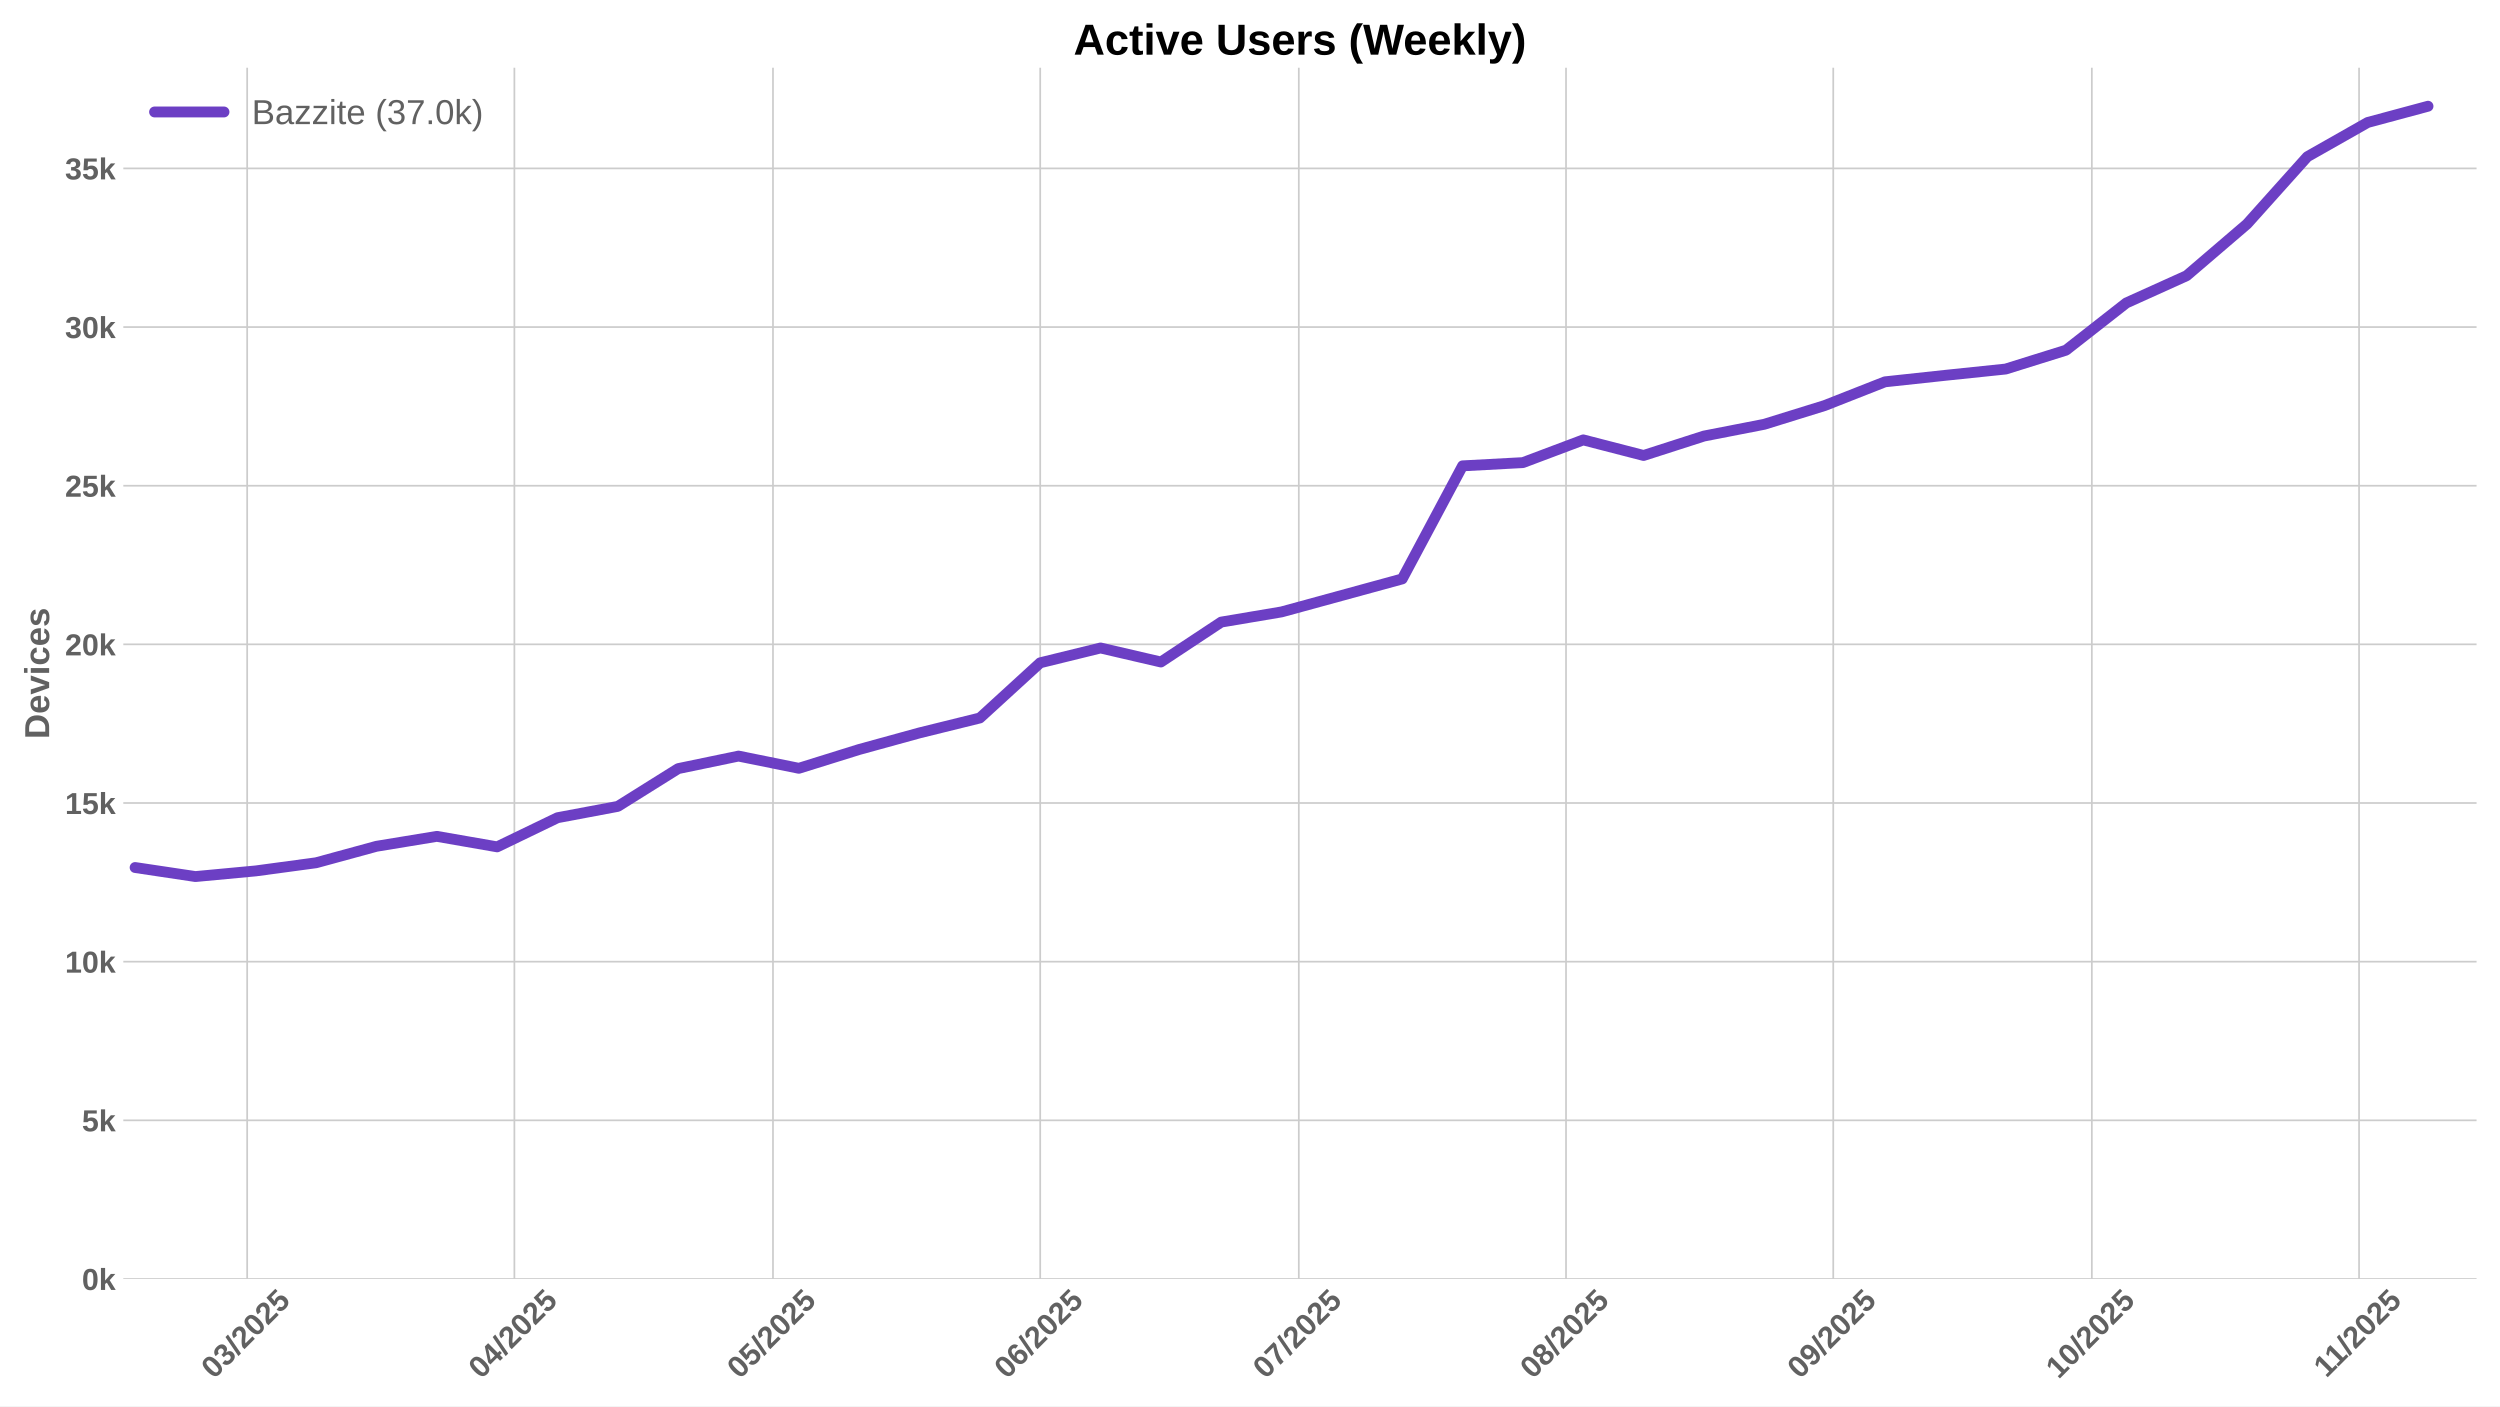
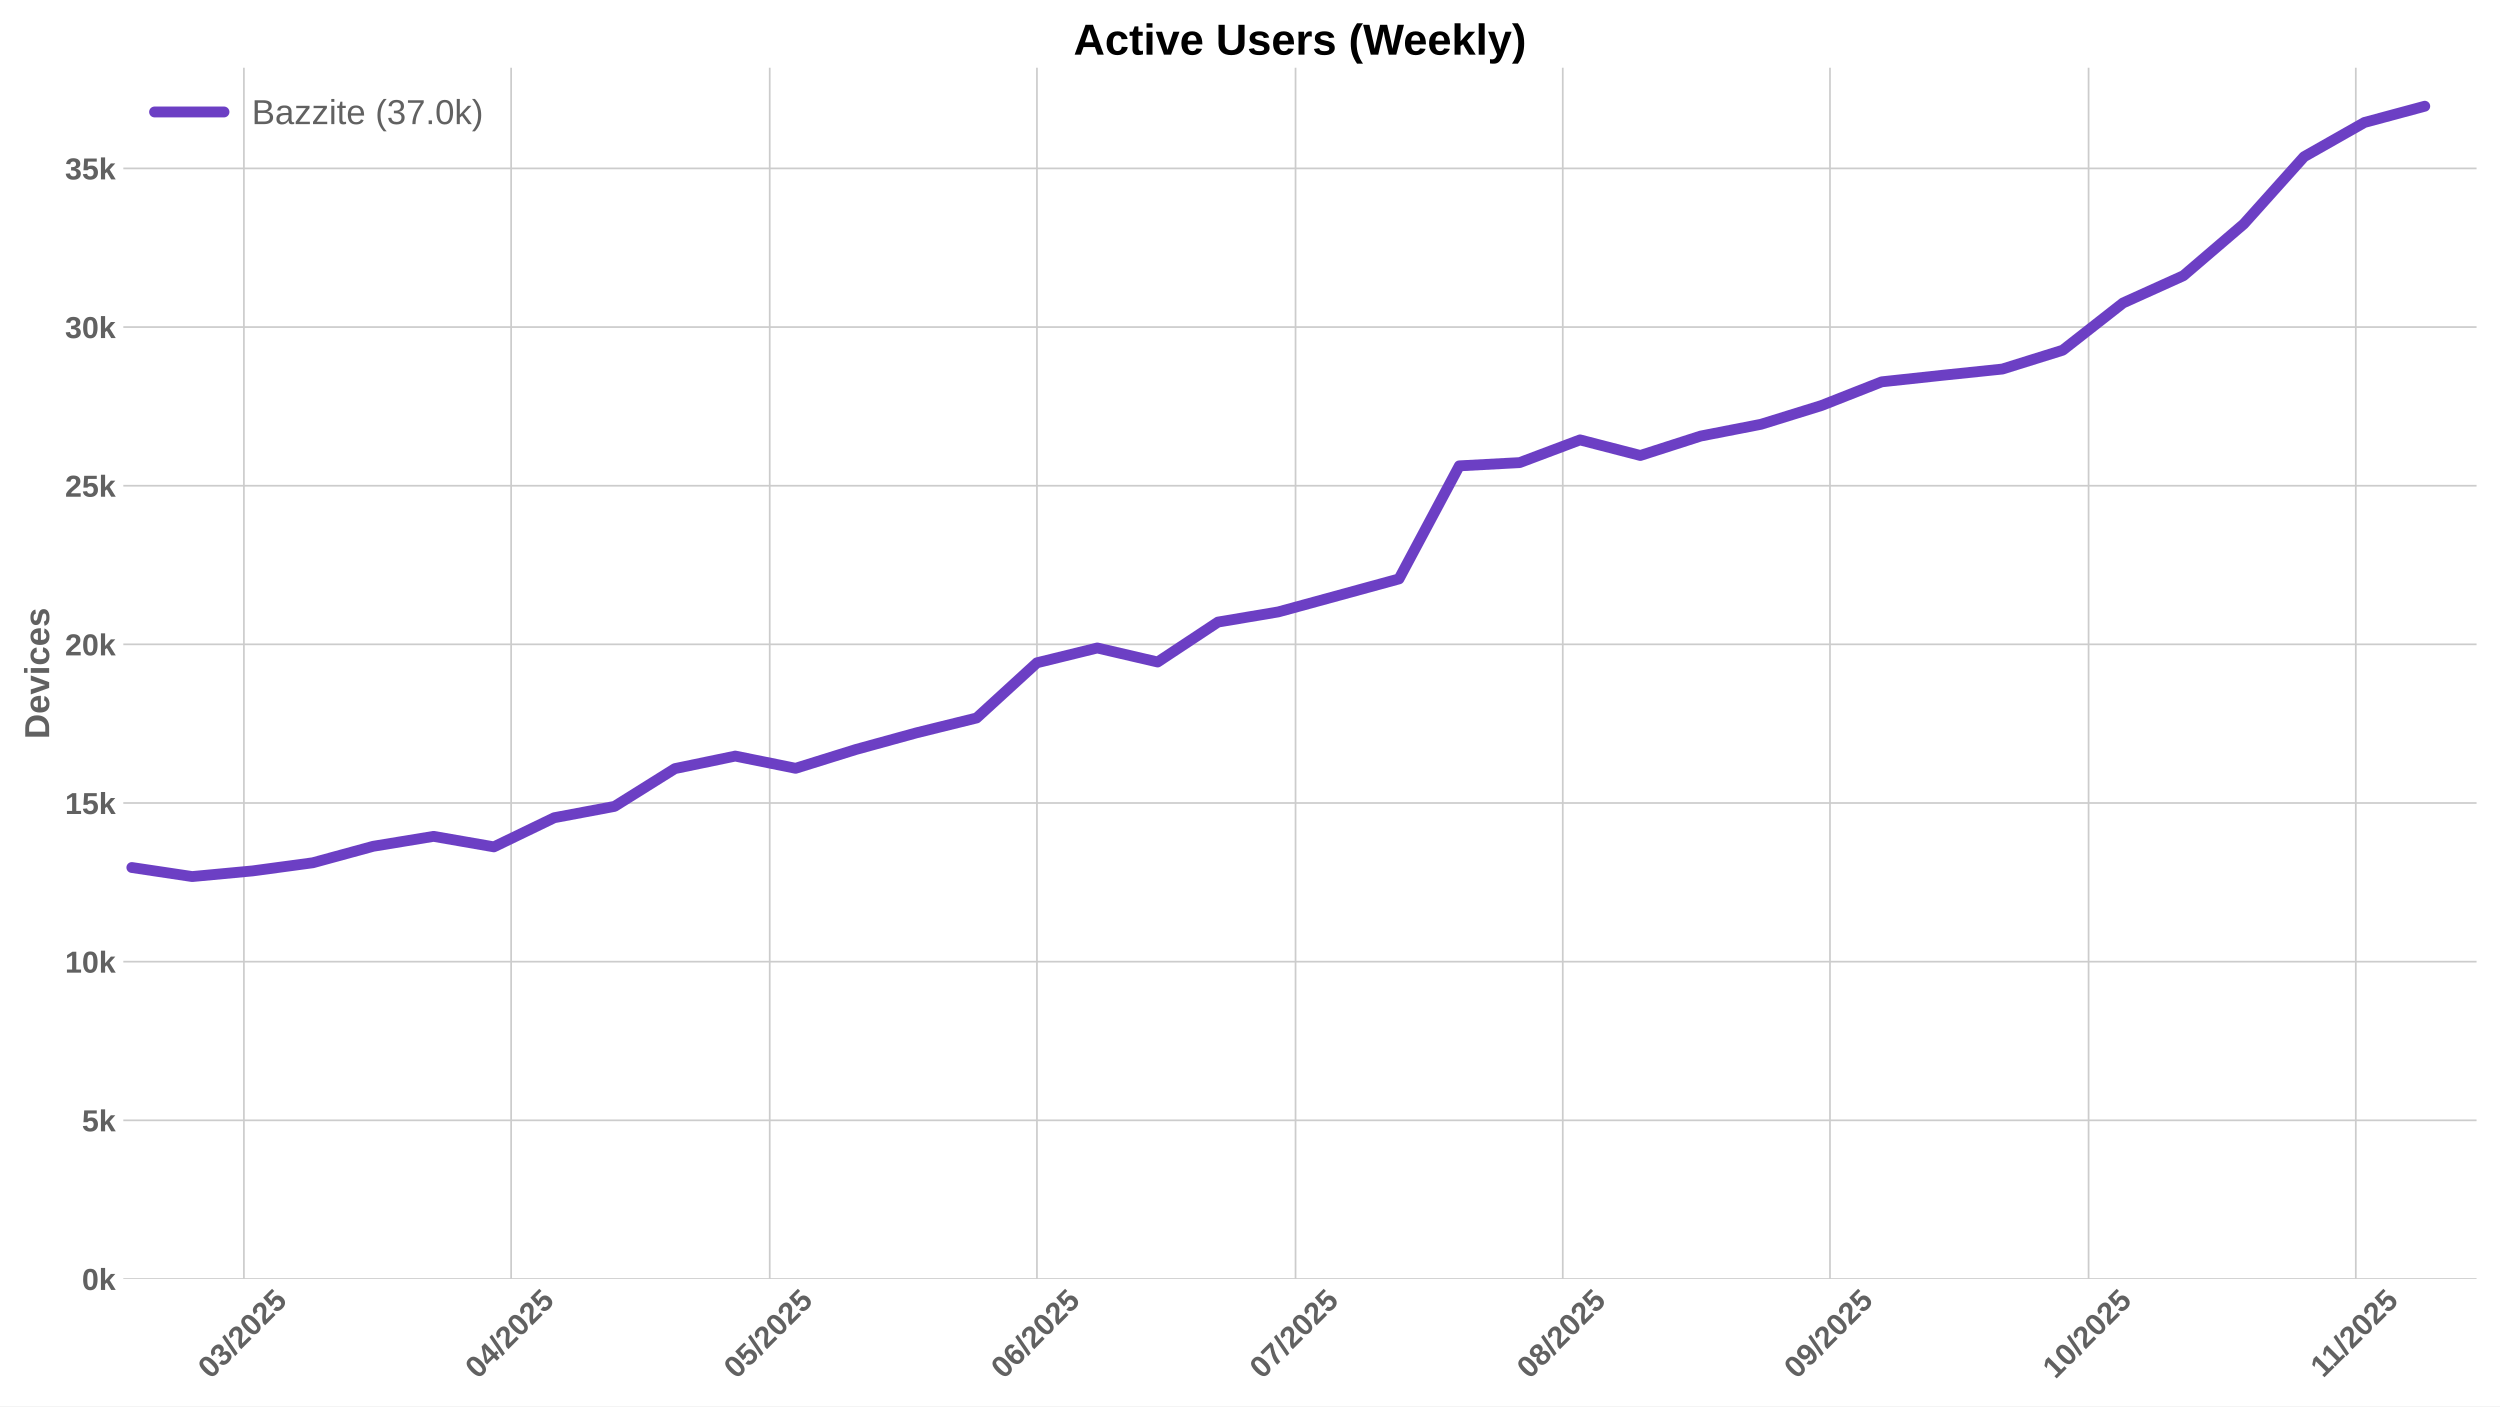
<svg xmlns="http://www.w3.org/2000/svg" xmlns:xlink="http://www.w3.org/1999/xlink" width="1152pt" height="648pt" viewBox="0 0 1152 648" version="1.1">
  <defs>
    <style type="text/css">*{stroke-linejoin: round; stroke-linecap: butt}</style>
  </defs>
  <g id="figure_1">
    <g id="patch_1">
      <path d="M 0 648  L 1152 648  L 1152 0  L 0 0  z " style="fill: #ffffff" />
    </g>
    <g id="axes_1">
      <g id="patch_2">
        <path d="M 56.82 589.343  L 1141.2 589.343  L 1141.2 31.2  L 56.82 31.2  z " style="fill: #ffffff" />
      </g>
      <g id="matplotlib.axis_1">
        <g id="xtick_1">
          <g id="line2d_1">
-             <path d="M 113.893 589.343  L 113.893 31.2  " clip-path="url(#p49cc280403)" style="fill: none; stroke: #cccccc; stroke-width: 0.8; stroke-linecap: round" />
+             <path d="M 112.391 589.343  L 112.391 31.2  " clip-path="url(#pc739b1ca1a)" style="fill: none; stroke: #cccccc; stroke-width: 0.8; stroke-linecap: round" />
          </g>
          <g id="line2d_2" />
          <g id="text_1">
-             <g style="fill: #616161" transform="translate(98.56312 635.7977) rotate(-45) scale(0.14 -0.14)">
+             <g style="fill: #616161" transform="translate(97.06078 635.7977) rotate(-45) scale(0.14 -0.14)">
              <defs>
                <path id="LiberationSans-Bold-30" d="M 3297 2203  Q 3297 1088 2914 512  Q 2531 -63 1766 -63  Q 253 -63 253 2203  Q 253 2994 418 3494  Q 584 3994 915 4231  Q 1247 4469 1791 4469  Q 2572 4469 2934 3903  Q 3297 3338 3297 2203  z M 2416 2203  Q 2416 2813 2356 3150  Q 2297 3488 2165 3634  Q 2034 3781 1784 3781  Q 1519 3781 1383 3632  Q 1247 3484 1189 3148  Q 1131 2813 1131 2203  Q 1131 1600 1192 1261  Q 1253 922 1386 775  Q 1519 628 1772 628  Q 2022 628 2158 783  Q 2294 938 2355 1278  Q 2416 1619 2416 2203  z " transform="scale(0.015625)" />
                <path id="LiberationSans-Bold-33" d="M 3328 1222  Q 3328 603 2922 265  Q 2516 -72 1766 -72  Q 1056 -72 637 254  Q 219 581 147 1197  L 1041 1275  Q 1125 641 1763 641  Q 2078 641 2253 797  Q 2428 953 2428 1275  Q 2428 1569 2215 1725  Q 2003 1881 1584 1881  L 1278 1881  L 1278 2591  L 1566 2591  Q 1944 2591 2134 2745  Q 2325 2900 2325 3188  Q 2325 3459 2173 3614  Q 2022 3769 1731 3769  Q 1459 3769 1292 3619  Q 1125 3469 1100 3194  L 222 3256  Q 291 3825 694 4147  Q 1097 4469 1747 4469  Q 2438 4469 2827 4158  Q 3216 3847 3216 3297  Q 3216 2884 2973 2618  Q 2731 2353 2275 2266  L 2275 2253  Q 2781 2194 3054 1920  Q 3328 1647 3328 1222  z " transform="scale(0.015625)" />
                <path id="LiberationSans-Bold-2f" d="M 63 -128  L 972 4638  L 1716 4638  L 822 -128  L 63 -128  z " transform="scale(0.015625)" />
                <path id="LiberationSans-Bold-32" d="M 222 0  L 222 609  Q 394 988 711 1347  Q 1028 1706 1509 2097  Q 1972 2472 2158 2715  Q 2344 2959 2344 3194  Q 2344 3769 1766 3769  Q 1484 3769 1336 3617  Q 1188 3466 1144 3163  L 259 3213  Q 334 3825 717 4147  Q 1100 4469 1759 4469  Q 2472 4469 2853 4144  Q 3234 3819 3234 3231  Q 3234 2922 3112 2672  Q 2991 2422 2800 2211  Q 2609 2000 2376 1815  Q 2144 1631 1925 1456  Q 1706 1281 1526 1103  Q 1347 925 1259 722  L 3303 722  L 3303 0  L 222 0  z " transform="scale(0.015625)" />
                <path id="LiberationSans-Bold-35" d="M 3381 1466  Q 3381 766 2945 351  Q 2509 -63 1750 -63  Q 1088 -63 689 235  Q 291 534 197 1100  L 1075 1172  Q 1144 891 1319 762  Q 1494 634 1759 634  Q 2088 634 2283 843  Q 2478 1053 2478 1447  Q 2478 1794 2293 2001  Q 2109 2209 1778 2209  Q 1413 2209 1181 1925  L 325 1925  L 478 4403  L 3125 4403  L 3125 3750  L 1275 3750  L 1203 2638  Q 1522 2919 2000 2919  Q 2628 2919 3004 2528  Q 3381 2138 3381 1466  z " transform="scale(0.015625)" />
              </defs>
              <use xlink:href="#LiberationSans-Bold-30" />
              <use xlink:href="#LiberationSans-Bold-33" transform="translate(55.61523 0)" />
              <use xlink:href="#LiberationSans-Bold-2f" transform="translate(111.2305 0)" />
              <use xlink:href="#LiberationSans-Bold-32" transform="translate(139.0137 0)" />
              <use xlink:href="#LiberationSans-Bold-30" transform="translate(194.6289 0)" />
              <use xlink:href="#LiberationSans-Bold-32" transform="translate(250.2441 0)" />
              <use xlink:href="#LiberationSans-Bold-35" transform="translate(305.8594 0)" />
            </g>
          </g>
        </g>
        <g id="xtick_2">
          <g id="line2d_3">
-             <path d="M 237.028 589.343  L 237.028 31.2  " clip-path="url(#p49cc280403)" style="fill: none; stroke: #cccccc; stroke-width: 0.8; stroke-linecap: round" />
+             <path d="M 235.526 589.343  L 235.526 31.2  " clip-path="url(#pc739b1ca1a)" style="fill: none; stroke: #cccccc; stroke-width: 0.8; stroke-linecap: round" />
          </g>
          <g id="line2d_4" />
          <g id="text_2">
-             <g style="fill: #616161" transform="translate(221.6978 635.7977) rotate(-45) scale(0.14 -0.14)">
+             <g style="fill: #616161" transform="translate(220.1955 635.7977) rotate(-45) scale(0.14 -0.14)">
              <defs>
                <path id="LiberationSans-Bold-34" d="M 2938 897  L 2938 0  L 2100 0  L 2100 897  L 97 897  L 97 1556  L 1956 4403  L 2938 4403  L 2938 1550  L 3525 1550  L 3525 897  L 2938 897  z M 2100 2991  Q 2100 3159 2111 3356  Q 2122 3553 2128 3609  Q 2047 3434 1834 3103  L 813 1550  L 2100 1550  L 2100 2991  z " transform="scale(0.015625)" />
              </defs>
              <use xlink:href="#LiberationSans-Bold-30" />
              <use xlink:href="#LiberationSans-Bold-34" transform="translate(55.61523 0)" />
              <use xlink:href="#LiberationSans-Bold-2f" transform="translate(111.2305 0)" />
              <use xlink:href="#LiberationSans-Bold-32" transform="translate(139.0137 0)" />
              <use xlink:href="#LiberationSans-Bold-30" transform="translate(194.6289 0)" />
              <use xlink:href="#LiberationSans-Bold-32" transform="translate(250.2441 0)" />
              <use xlink:href="#LiberationSans-Bold-35" transform="translate(305.8594 0)" />
            </g>
          </g>
        </g>
        <g id="xtick_3">
          <g id="line2d_5">
-             <path d="M 356.191 589.343  L 356.191 31.2  " clip-path="url(#p49cc280403)" style="fill: none; stroke: #cccccc; stroke-width: 0.8; stroke-linecap: round" />
+             <path d="M 354.688 589.343  L 354.688 31.2  " clip-path="url(#pc739b1ca1a)" style="fill: none; stroke: #cccccc; stroke-width: 0.8; stroke-linecap: round" />
          </g>
          <g id="line2d_6" />
          <g id="text_3">
-             <g style="fill: #616161" transform="translate(340.8605 635.7977) rotate(-45) scale(0.14 -0.14)">
+             <g style="fill: #616161" transform="translate(339.3581 635.7977) rotate(-45) scale(0.14 -0.14)">
              <use xlink:href="#LiberationSans-Bold-30" />
              <use xlink:href="#LiberationSans-Bold-35" transform="translate(55.61523 0)" />
              <use xlink:href="#LiberationSans-Bold-2f" transform="translate(111.2305 0)" />
              <use xlink:href="#LiberationSans-Bold-32" transform="translate(139.0137 0)" />
              <use xlink:href="#LiberationSans-Bold-30" transform="translate(194.6289 0)" />
              <use xlink:href="#LiberationSans-Bold-32" transform="translate(250.2441 0)" />
              <use xlink:href="#LiberationSans-Bold-35" transform="translate(305.8594 0)" />
            </g>
          </g>
        </g>
        <g id="xtick_4">
          <g id="line2d_7">
-             <path d="M 479.325 589.343  L 479.325 31.2  " clip-path="url(#p49cc280403)" style="fill: none; stroke: #cccccc; stroke-width: 0.8; stroke-linecap: round" />
+             <path d="M 477.823 589.343  L 477.823 31.2  " clip-path="url(#pc739b1ca1a)" style="fill: none; stroke: #cccccc; stroke-width: 0.8; stroke-linecap: round" />
          </g>
          <g id="line2d_8" />
          <g id="text_4">
-             <g style="fill: #616161" transform="translate(463.9952 635.7977) rotate(-45) scale(0.14 -0.14)">
+             <g style="fill: #616161" transform="translate(462.4929 635.7977) rotate(-45) scale(0.14 -0.14)">
              <defs>
                <path id="LiberationSans-Bold-36" d="M 3328 1441  Q 3328 738 2934 337  Q 2541 -63 1847 -63  Q 1069 -63 651 482  Q 234 1028 234 2100  Q 234 3278 657 3873  Q 1081 4469 1869 4469  Q 2428 4469 2751 4222  Q 3075 3975 3209 3456  L 2381 3341  Q 2263 3775 1850 3775  Q 1497 3775 1295 3422  Q 1094 3069 1094 2350  Q 1234 2584 1484 2709  Q 1734 2834 2050 2834  Q 2641 2834 2984 2459  Q 3328 2084 3328 1441  z M 2447 1416  Q 2447 1791 2273 1989  Q 2100 2188 1797 2188  Q 1506 2188 1331 2002  Q 1156 1816 1156 1509  Q 1156 1125 1339 873  Q 1522 622 1819 622  Q 2116 622 2281 833  Q 2447 1044 2447 1416  z " transform="scale(0.015625)" />
              </defs>
              <use xlink:href="#LiberationSans-Bold-30" />
              <use xlink:href="#LiberationSans-Bold-36" transform="translate(55.61523 0)" />
              <use xlink:href="#LiberationSans-Bold-2f" transform="translate(111.2305 0)" />
              <use xlink:href="#LiberationSans-Bold-32" transform="translate(139.0137 0)" />
              <use xlink:href="#LiberationSans-Bold-30" transform="translate(194.6289 0)" />
              <use xlink:href="#LiberationSans-Bold-32" transform="translate(250.2441 0)" />
              <use xlink:href="#LiberationSans-Bold-35" transform="translate(305.8594 0)" />
            </g>
          </g>
        </g>
        <g id="xtick_5">
          <g id="line2d_9">
-             <path d="M 598.488 589.343  L 598.488 31.2  " clip-path="url(#p49cc280403)" style="fill: none; stroke: #cccccc; stroke-width: 0.8; stroke-linecap: round" />
+             <path d="M 596.986 589.343  L 596.986 31.2  " clip-path="url(#pc739b1ca1a)" style="fill: none; stroke: #cccccc; stroke-width: 0.8; stroke-linecap: round" />
          </g>
          <g id="line2d_10" />
          <g id="text_5">
-             <g style="fill: #616161" transform="translate(583.1578 635.7977) rotate(-45) scale(0.14 -0.14)">
+             <g style="fill: #616161" transform="translate(581.6555 635.7977) rotate(-45) scale(0.14 -0.14)">
              <defs>
                <path id="LiberationSans-Bold-37" d="M 3278 3706  Q 2981 3238 2717 2797  Q 2453 2356 2256 1911  Q 2059 1466 1945 995  Q 1831 525 1831 0  L 916 0  Q 916 550 1059 1064  Q 1203 1578 1475 2111  Q 1747 2644 2463 3681  L 275 3681  L 275 4403  L 3278 4403  L 3278 3706  z " transform="scale(0.015625)" />
              </defs>
              <use xlink:href="#LiberationSans-Bold-30" />
              <use xlink:href="#LiberationSans-Bold-37" transform="translate(55.61523 0)" />
              <use xlink:href="#LiberationSans-Bold-2f" transform="translate(111.2305 0)" />
              <use xlink:href="#LiberationSans-Bold-32" transform="translate(139.0137 0)" />
              <use xlink:href="#LiberationSans-Bold-30" transform="translate(194.6289 0)" />
              <use xlink:href="#LiberationSans-Bold-32" transform="translate(250.2441 0)" />
              <use xlink:href="#LiberationSans-Bold-35" transform="translate(305.8594 0)" />
            </g>
          </g>
        </g>
        <g id="xtick_6">
          <g id="line2d_11">
-             <path d="M 721.623 589.343  L 721.623 31.2  " clip-path="url(#p49cc280403)" style="fill: none; stroke: #cccccc; stroke-width: 0.8; stroke-linecap: round" />
+             <path d="M 720.121 589.343  L 720.121 31.2  " clip-path="url(#pc739b1ca1a)" style="fill: none; stroke: #cccccc; stroke-width: 0.8; stroke-linecap: round" />
          </g>
          <g id="line2d_12" />
          <g id="text_6">
-             <g style="fill: #616161" transform="translate(706.2926 635.7977) rotate(-45) scale(0.14 -0.14)">
+             <g style="fill: #616161" transform="translate(704.7902 635.7977) rotate(-45) scale(0.14 -0.14)">
              <defs>
                <path id="LiberationSans-Bold-38" d="M 3363 1241  Q 3363 622 2953 279  Q 2544 -63 1784 -63  Q 1031 -63 617 278  Q 203 619 203 1234  Q 203 1656 447 1945  Q 691 2234 1100 2303  L 1100 2316  Q 744 2394 525 2669  Q 306 2944 306 3303  Q 306 3844 689 4156  Q 1072 4469 1772 4469  Q 2488 4469 2870 4164  Q 3253 3859 3253 3297  Q 3253 2938 3036 2666  Q 2819 2394 2453 2322  L 2453 2309  Q 2878 2241 3120 1961  Q 3363 1681 3363 1241  z M 2350 3250  Q 2350 3563 2206 3708  Q 2063 3853 1772 3853  Q 1203 3853 1203 3250  Q 1203 2619 1778 2619  Q 2066 2619 2208 2766  Q 2350 2913 2350 3250  z M 2453 1313  Q 2453 2003 1766 2003  Q 1447 2003 1276 1822  Q 1106 1641 1106 1300  Q 1106 913 1275 734  Q 1444 556 1791 556  Q 2131 556 2292 734  Q 2453 913 2453 1313  z " transform="scale(0.015625)" />
              </defs>
              <use xlink:href="#LiberationSans-Bold-30" />
              <use xlink:href="#LiberationSans-Bold-38" transform="translate(55.61523 0)" />
              <use xlink:href="#LiberationSans-Bold-2f" transform="translate(111.2305 0)" />
              <use xlink:href="#LiberationSans-Bold-32" transform="translate(139.0137 0)" />
              <use xlink:href="#LiberationSans-Bold-30" transform="translate(194.6289 0)" />
              <use xlink:href="#LiberationSans-Bold-32" transform="translate(250.2441 0)" />
              <use xlink:href="#LiberationSans-Bold-35" transform="translate(305.8594 0)" />
            </g>
          </g>
        </g>
        <g id="xtick_7">
          <g id="line2d_13">
-             <path d="M 844.758 589.343  L 844.758 31.2  " clip-path="url(#p49cc280403)" style="fill: none; stroke: #cccccc; stroke-width: 0.8; stroke-linecap: round" />
+             <path d="M 843.255 589.343  L 843.255 31.2  " clip-path="url(#pc739b1ca1a)" style="fill: none; stroke: #cccccc; stroke-width: 0.8; stroke-linecap: round" />
          </g>
          <g id="line2d_14" />
          <g id="text_7">
-             <g style="fill: #616161" transform="translate(829.4273 635.7977) rotate(-45) scale(0.14 -0.14)">
+             <g style="fill: #616161" transform="translate(827.925 635.7977) rotate(-45) scale(0.14 -0.14)">
              <defs>
                <path id="LiberationSans-Bold-39" d="M 3322 2272  Q 3322 1100 2894 518  Q 2466 -63 1678 -63  Q 1097 -63 767 185  Q 438 434 300 972  L 1125 1088  Q 1247 628 1688 628  Q 2056 628 2254 981  Q 2453 1334 2459 2028  Q 2341 1794 2070 1661  Q 1800 1528 1488 1528  Q 906 1528 564 1923  Q 222 2319 222 2994  Q 222 3688 623 4078  Q 1025 4469 1759 4469  Q 2550 4469 2936 3920  Q 3322 3372 3322 2272  z M 2394 2888  Q 2394 3297 2214 3539  Q 2034 3781 1738 3781  Q 1447 3781 1280 3570  Q 1113 3359 1113 2988  Q 1113 2622 1278 2401  Q 1444 2181 1741 2181  Q 2022 2181 2208 2373  Q 2394 2566 2394 2888  z " transform="scale(0.015625)" />
              </defs>
              <use xlink:href="#LiberationSans-Bold-30" />
              <use xlink:href="#LiberationSans-Bold-39" transform="translate(55.61523 0)" />
              <use xlink:href="#LiberationSans-Bold-2f" transform="translate(111.2305 0)" />
              <use xlink:href="#LiberationSans-Bold-32" transform="translate(139.0137 0)" />
              <use xlink:href="#LiberationSans-Bold-30" transform="translate(194.6289 0)" />
              <use xlink:href="#LiberationSans-Bold-32" transform="translate(250.2441 0)" />
              <use xlink:href="#LiberationSans-Bold-35" transform="translate(305.8594 0)" />
            </g>
          </g>
        </g>
        <g id="xtick_8">
          <g id="line2d_15">
-             <path d="M 963.92 589.343  L 963.92 31.2  " clip-path="url(#p49cc280403)" style="fill: none; stroke: #cccccc; stroke-width: 0.8; stroke-linecap: round" />
+             <path d="M 962.418 589.343  L 962.418 31.2  " clip-path="url(#pc739b1ca1a)" style="fill: none; stroke: #cccccc; stroke-width: 0.8; stroke-linecap: round" />
          </g>
          <g id="line2d_16" />
          <g id="text_8">
-             <g style="fill: #616161" transform="translate(948.5899 635.7977) rotate(-45) scale(0.14 -0.14)">
+             <g style="fill: #616161" transform="translate(947.0876 635.7977) rotate(-45) scale(0.14 -0.14)">
              <defs>
                <path id="LiberationSans-Bold-31" d="M 403 0  L 403 653  L 1494 653  L 1494 3656  L 438 2997  L 438 3688  L 1541 4403  L 2372 4403  L 2372 653  L 3381 653  L 3381 0  L 403 0  z " transform="scale(0.015625)" />
              </defs>
              <use xlink:href="#LiberationSans-Bold-31" />
              <use xlink:href="#LiberationSans-Bold-30" transform="translate(55.61523 0)" />
              <use xlink:href="#LiberationSans-Bold-2f" transform="translate(111.2305 0)" />
              <use xlink:href="#LiberationSans-Bold-32" transform="translate(139.0137 0)" />
              <use xlink:href="#LiberationSans-Bold-30" transform="translate(194.6289 0)" />
              <use xlink:href="#LiberationSans-Bold-32" transform="translate(250.2441 0)" />
              <use xlink:href="#LiberationSans-Bold-35" transform="translate(305.8594 0)" />
            </g>
          </g>
        </g>
        <g id="xtick_9">
          <g id="line2d_17">
-             <path d="M 1087.055 589.343  L 1087.055 31.2  " clip-path="url(#p49cc280403)" style="fill: none; stroke: #cccccc; stroke-width: 0.8; stroke-linecap: round" />
+             <path d="M 1085.553 589.343  L 1085.553 31.2  " clip-path="url(#pc739b1ca1a)" style="fill: none; stroke: #cccccc; stroke-width: 0.8; stroke-linecap: round" />
          </g>
          <g id="line2d_18" />
          <g id="text_9">
-             <g style="fill: #616161" transform="translate(1071.997 635.2532) rotate(-45) scale(0.14 -0.14)">
+             <g style="fill: #616161" transform="translate(1070.495 635.2532) rotate(-45) scale(0.14 -0.14)">
              <use xlink:href="#LiberationSans-Bold-31" />
              <use xlink:href="#LiberationSans-Bold-31" transform="translate(50.11523 0)" />
              <use xlink:href="#LiberationSans-Bold-2f" transform="translate(105.7305 0)" />
              <use xlink:href="#LiberationSans-Bold-32" transform="translate(133.5137 0)" />
              <use xlink:href="#LiberationSans-Bold-30" transform="translate(189.1289 0)" />
              <use xlink:href="#LiberationSans-Bold-32" transform="translate(244.7441 0)" />
              <use xlink:href="#LiberationSans-Bold-35" transform="translate(300.3594 0)" />
            </g>
          </g>
        </g>
      </g>
      <g id="matplotlib.axis_2">
        <g id="ytick_1">
          <g id="line2d_19">
-             <path d="M 56.82 589.343  L 1141.2 589.343  " clip-path="url(#p49cc280403)" style="fill: none; stroke: #cccccc; stroke-width: 0.8; stroke-linecap: round" />
+             <path d="M 56.82 589.343  L 1141.2 589.343  " clip-path="url(#pc739b1ca1a)" style="fill: none; stroke: #cccccc; stroke-width: 0.8; stroke-linecap: round" />
          </g>
          <g id="line2d_20" />
          <g id="text_10">
            <g style="fill: #616161" transform="translate(37.74938 594.416) scale(0.14 -0.14)">
              <defs>
                <path id="LiberationSans-Bold-6b" d="M 2606 0  L 1703 1531  L 1325 1269  L 1325 0  L 447 0  L 447 4638  L 1325 4638  L 1325 1981  L 2531 3381  L 3475 3381  L 2288 2063  L 3566 0  L 2606 0  z " transform="scale(0.015625)" />
              </defs>
              <use xlink:href="#LiberationSans-Bold-30" />
              <use xlink:href="#LiberationSans-Bold-6b" transform="translate(55.61523 0)" />
            </g>
          </g>
        </g>
        <g id="ytick_2">
          <g id="line2d_21">
-             <path d="M 56.82 516.238  L 1141.2 516.238  " clip-path="url(#p49cc280403)" style="fill: none; stroke: #cccccc; stroke-width: 0.8; stroke-linecap: round" />
+             <path d="M 56.82 516.238  L 1141.2 516.238  " clip-path="url(#pc739b1ca1a)" style="fill: none; stroke: #cccccc; stroke-width: 0.8; stroke-linecap: round" />
          </g>
          <g id="line2d_22" />
          <g id="text_11">
            <g style="fill: #616161" transform="translate(37.74938 521.3107) scale(0.14 -0.14)">
              <use xlink:href="#LiberationSans-Bold-35" />
              <use xlink:href="#LiberationSans-Bold-6b" transform="translate(55.61523 0)" />
            </g>
          </g>
        </g>
        <g id="ytick_3">
          <g id="line2d_23">
-             <path d="M 56.82 443.133  L 1141.2 443.133  " clip-path="url(#p49cc280403)" style="fill: none; stroke: #cccccc; stroke-width: 0.8; stroke-linecap: round" />
+             <path d="M 56.82 443.133  L 1141.2 443.133  " clip-path="url(#pc739b1ca1a)" style="fill: none; stroke: #cccccc; stroke-width: 0.8; stroke-linecap: round" />
          </g>
          <g id="line2d_24" />
          <g id="text_12">
            <g style="fill: #616161" transform="translate(29.96406 448.2053) scale(0.14 -0.14)">
              <use xlink:href="#LiberationSans-Bold-31" />
              <use xlink:href="#LiberationSans-Bold-30" transform="translate(55.61523 0)" />
              <use xlink:href="#LiberationSans-Bold-6b" transform="translate(111.2305 0)" />
            </g>
          </g>
        </g>
        <g id="ytick_4">
          <g id="line2d_25">
-             <path d="M 56.82 370.027  L 1141.2 370.027  " clip-path="url(#p49cc280403)" style="fill: none; stroke: #cccccc; stroke-width: 0.8; stroke-linecap: round" />
+             <path d="M 56.82 370.027  L 1141.2 370.027  " clip-path="url(#pc739b1ca1a)" style="fill: none; stroke: #cccccc; stroke-width: 0.8; stroke-linecap: round" />
          </g>
          <g id="line2d_26" />
          <g id="text_13">
            <g style="fill: #616161" transform="translate(29.96406 375.1) scale(0.14 -0.14)">
              <use xlink:href="#LiberationSans-Bold-31" />
              <use xlink:href="#LiberationSans-Bold-35" transform="translate(55.61523 0)" />
              <use xlink:href="#LiberationSans-Bold-6b" transform="translate(111.2305 0)" />
            </g>
          </g>
        </g>
        <g id="ytick_5">
          <g id="line2d_27">
-             <path d="M 56.82 296.922  L 1141.2 296.922  " clip-path="url(#p49cc280403)" style="fill: none; stroke: #cccccc; stroke-width: 0.8; stroke-linecap: round" />
+             <path d="M 56.82 296.922  L 1141.2 296.922  " clip-path="url(#pc739b1ca1a)" style="fill: none; stroke: #cccccc; stroke-width: 0.8; stroke-linecap: round" />
          </g>
          <g id="line2d_28" />
          <g id="text_14">
            <g style="fill: #616161" transform="translate(29.96406 301.9946) scale(0.14 -0.14)">
              <use xlink:href="#LiberationSans-Bold-32" />
              <use xlink:href="#LiberationSans-Bold-30" transform="translate(55.61523 0)" />
              <use xlink:href="#LiberationSans-Bold-6b" transform="translate(111.2305 0)" />
            </g>
          </g>
        </g>
        <g id="ytick_6">
          <g id="line2d_29">
-             <path d="M 56.82 223.816  L 1141.2 223.816  " clip-path="url(#p49cc280403)" style="fill: none; stroke: #cccccc; stroke-width: 0.8; stroke-linecap: round" />
+             <path d="M 56.82 223.816  L 1141.2 223.816  " clip-path="url(#pc739b1ca1a)" style="fill: none; stroke: #cccccc; stroke-width: 0.8; stroke-linecap: round" />
          </g>
          <g id="line2d_30" />
          <g id="text_15">
            <g style="fill: #616161" transform="translate(29.96406 228.8893) scale(0.14 -0.14)">
              <use xlink:href="#LiberationSans-Bold-32" />
              <use xlink:href="#LiberationSans-Bold-35" transform="translate(55.61523 0)" />
              <use xlink:href="#LiberationSans-Bold-6b" transform="translate(111.2305 0)" />
            </g>
          </g>
        </g>
        <g id="ytick_7">
          <g id="line2d_31">
-             <path d="M 56.82 150.711  L 1141.2 150.711  " clip-path="url(#p49cc280403)" style="fill: none; stroke: #cccccc; stroke-width: 0.8; stroke-linecap: round" />
+             <path d="M 56.82 150.711  L 1141.2 150.711  " clip-path="url(#pc739b1ca1a)" style="fill: none; stroke: #cccccc; stroke-width: 0.8; stroke-linecap: round" />
          </g>
          <g id="line2d_32" />
          <g id="text_16">
            <g style="fill: #616161" transform="translate(29.96406 155.784) scale(0.14 -0.14)">
              <use xlink:href="#LiberationSans-Bold-33" />
              <use xlink:href="#LiberationSans-Bold-30" transform="translate(55.61523 0)" />
              <use xlink:href="#LiberationSans-Bold-6b" transform="translate(111.2305 0)" />
            </g>
          </g>
        </g>
        <g id="ytick_8">
          <g id="line2d_33">
-             <path d="M 56.82 77.606  L 1141.2 77.606  " clip-path="url(#p49cc280403)" style="fill: none; stroke: #cccccc; stroke-width: 0.8; stroke-linecap: round" />
+             <path d="M 56.82 77.606  L 1141.2 77.606  " clip-path="url(#pc739b1ca1a)" style="fill: none; stroke: #cccccc; stroke-width: 0.8; stroke-linecap: round" />
          </g>
          <g id="line2d_34" />
          <g id="text_17">
            <g style="fill: #616161" transform="translate(29.96406 82.67862) scale(0.14 -0.14)">
              <use xlink:href="#LiberationSans-Bold-33" />
              <use xlink:href="#LiberationSans-Bold-35" transform="translate(55.61523 0)" />
              <use xlink:href="#LiberationSans-Bold-6b" transform="translate(111.2305 0)" />
            </g>
          </g>
        </g>
        <g id="text_18">
          <g style="fill: #616161" transform="translate(22.64406 340.5153) rotate(-90) scale(0.16 -0.16)">
            <defs>
              <path id="LiberationSans-Bold-44" d="M 4353 2234  Q 4353 1553 4086 1045  Q 3819 538 3330 269  Q 2841 0 2209 0  L 428 0  L 428 4403  L 2022 4403  Q 3134 4403 3743 3842  Q 4353 3281 4353 2234  z M 3425 2234  Q 3425 2944 3056 3317  Q 2688 3691 2003 3691  L 1350 3691  L 1350 713  L 2131 713  Q 2725 713 3075 1122  Q 3425 1531 3425 2234  z " transform="scale(0.015625)" />
              <path id="LiberationSans-Bold-65" d="M 1831 -63  Q 1069 -63 659 389  Q 250 841 250 1706  Q 250 2544 665 2994  Q 1081 3444 1844 3444  Q 2572 3444 2956 2961  Q 3341 2478 3341 1547  L 3341 1522  L 1172 1522  Q 1172 1028 1355 776  Q 1538 525 1875 525  Q 2341 525 2463 928  L 3291 856  Q 2931 -63 1831 -63  z M 1831 2891  Q 1522 2891 1355 2675  Q 1188 2459 1178 2072  L 2491 2072  Q 2466 2481 2294 2686  Q 2122 2891 1831 2891  z " transform="scale(0.015625)" />
              <path id="LiberationSans-Bold-76" d="M 2284 0  L 1234 0  L 25 3381  L 953 3381  L 1544 1491  Q 1591 1334 1766 709  Q 1797 838 1894 1159  Q 1991 1481 2613 3381  L 3531 3381  L 2284 0  z " transform="scale(0.015625)" />
              <path id="LiberationSans-Bold-69" d="M 447 3991  L 447 4638  L 1325 4638  L 1325 3991  L 447 3991  z M 447 0  L 447 3381  L 1325 3381  L 1325 0  L 447 0  z " transform="scale(0.015625)" />
              <path id="LiberationSans-Bold-63" d="M 1856 -63  Q 1088 -63 669 395  Q 250 853 250 1672  Q 250 2509 672 2976  Q 1094 3444 1869 3444  Q 2466 3444 2856 3144  Q 3247 2844 3347 2316  L 2463 2272  Q 2425 2531 2275 2686  Q 2125 2841 1850 2841  Q 1172 2841 1172 1706  Q 1172 538 1863 538  Q 2113 538 2281 695  Q 2450 853 2491 1166  L 3372 1125  Q 3325 778 3123 506  Q 2922 234 2594 85  Q 2266 -63 1856 -63  z " transform="scale(0.015625)" />
              <path id="LiberationSans-Bold-73" d="M 3297 988  Q 3297 497 2895 217  Q 2494 -63 1784 -63  Q 1088 -63 717 157  Q 347 378 225 844  L 997 959  Q 1063 719 1223 619  Q 1384 519 1784 519  Q 2153 519 2322 612  Q 2491 706 2491 906  Q 2491 1069 2355 1164  Q 2219 1259 1894 1325  Q 1150 1472 890 1598  Q 631 1725 495 1926  Q 359 2128 359 2422  Q 359 2906 732 3176  Q 1106 3447 1791 3447  Q 2394 3447 2761 3212  Q 3128 2978 3219 2534  L 2441 2453  Q 2403 2659 2256 2761  Q 2109 2863 1791 2863  Q 1478 2863 1322 2783  Q 1166 2703 1166 2516  Q 1166 2369 1286 2283  Q 1406 2197 1691 2141  Q 2088 2059 2395 1973  Q 2703 1888 2889 1769  Q 3075 1650 3186 1464  Q 3297 1278 3297 988  z " transform="scale(0.015625)" />
            </defs>
            <use xlink:href="#LiberationSans-Bold-44" />
            <use xlink:href="#LiberationSans-Bold-65" transform="translate(72.2168 0)" />
            <use xlink:href="#LiberationSans-Bold-76" transform="translate(127.832 0)" />
            <use xlink:href="#LiberationSans-Bold-69" transform="translate(183.4473 0)" />
            <use xlink:href="#LiberationSans-Bold-63" transform="translate(211.2305 0)" />
            <use xlink:href="#LiberationSans-Bold-65" transform="translate(266.8457 0)" />
            <use xlink:href="#LiberationSans-Bold-73" transform="translate(322.4609 0)" />
          </g>
        </g>
      </g>
      <g id="line2d_35">
-         <path d="M 62.256 399.752  L 90.061 403.919  L 117.865 401.316  L 145.67 397.559  L 173.475 389.97  L 201.279 385.394  L 229.084 390.233  L 256.889 376.811  L 284.693 371.577  L 312.498 354.178  L 340.302 348.403  L 368.107 354.032  L 395.912 345.361  L 423.716 337.715  L 451.521 330.843  L 479.325 305.417  L 507.13 298.589  L 534.935 305.051  L 562.739 286.658  L 590.544 281.964  L 646.153 266.759  L 673.958 214.664  L 701.762 213.172  L 729.567 202.704  L 757.372 209.883  L 785.176 200.935  L 812.981 195.51  L 840.785 186.884  L 868.59 175.947  L 896.395 172.95  L 924.199 170.055  L 952.004 161.37  L 979.809 139.599  L 1007.613 127.04  L 1035.418 103.237  L 1063.222 72.211  L 1091.027 56.435  L 1118.832 48.949  " clip-path="url(#p49cc280403)" style="fill: none; stroke: #6c3fc4; stroke-width: 5; stroke-linecap: round" />
+         <path d="M 60.754 399.752  L 88.559 403.919  L 116.363 401.316  L 144.168 397.559  L 171.972 389.97  L 199.777 385.394  L 227.582 390.233  L 255.386 376.811  L 283.191 371.577  L 310.995 354.178  L 338.8 348.403  L 366.605 354.032  L 394.409 345.361  L 422.214 337.715  L 450.019 330.843  L 477.823 305.417  L 505.628 298.589  L 533.432 305.051  L 561.237 286.658  L 589.042 281.964  L 644.651 266.759  L 672.455 214.664  L 700.26 213.172  L 728.065 202.704  L 755.869 209.883  L 783.674 200.935  L 811.479 195.51  L 839.283 186.884  L 867.088 175.947  L 894.892 172.95  L 922.697 170.055  L 950.502 161.37  L 978.306 139.599  L 1006.111 127.04  L 1033.915 103.237  L 1061.72 72.211  L 1089.525 56.435  L 1117.329 48.949  " clip-path="url(#pc739b1ca1a)" style="fill: none; stroke: #6c3fc4; stroke-width: 5; stroke-linecap: round" />
      </g>
      <g id="patch_3">
        <path d="M 56.82 589.343  L 56.82 31.2  " style="fill: none" />
      </g>
      <g id="patch_4">
        <path d="M 1141.2 589.343  L 1141.2 31.2  " style="fill: none" />
      </g>
      <g id="patch_5">
        <path d="M 56.82 589.343  L 1141.2 589.343  " style="fill: none" />
      </g>
      <g id="patch_6">
        <path d="M 56.82 31.2  L 1141.2 31.2  " style="fill: none" />
      </g>
      <g id="text_19">
        <g transform="translate(494.6991 25.2) scale(0.2 -0.2)">
          <defs>
            <path id="LiberationSans-Bold-41" d="M 3541 0  L 3150 1125  L 1472 1125  L 1081 0  L 159 0  L 1766 4403  L 2853 4403  L 4453 0  L 3541 0  z M 2309 3725  L 2291 3656  Q 2259 3544 2215 3400  Q 2172 3256 1678 1819  L 2944 1819  L 2509 3084  L 2375 3509  L 2309 3725  z " transform="scale(0.015625)" />
            <path id="LiberationSans-Bold-74" d="M 1313 -56  Q 925 -56 715 155  Q 506 366 506 794  L 506 2788  L 78 2788  L 78 3381  L 550 3381  L 825 4175  L 1375 4175  L 1375 3381  L 2016 3381  L 2016 2788  L 1375 2788  L 1375 1031  Q 1375 784 1469 667  Q 1563 550 1759 550  Q 1863 550 2053 594  L 2053 50  Q 1728 -56 1313 -56  z " transform="scale(0.015625)" />
            <path id="LiberationSans-Bold-20" transform="scale(0.015625)" />
            <path id="LiberationSans-Bold-55" d="M 2259 -63  Q 1350 -63 867 381  Q 384 825 384 1650  L 384 4403  L 1306 4403  L 1306 1722  Q 1306 1200 1554 929  Q 1803 659 2284 659  Q 2778 659 3043 942  Q 3309 1225 3309 1753  L 3309 4403  L 4231 4403  L 4231 1697  Q 4231 859 3714 398  Q 3197 -63 2259 -63  z " transform="scale(0.015625)" />
            <path id="LiberationSans-Bold-72" d="M 447 0  L 447 2588  Q 447 2866 439 3052  Q 431 3238 422 3381  L 1259 3381  Q 1269 3325 1284 3039  Q 1300 2753 1300 2659  L 1313 2659  Q 1441 3016 1541 3161  Q 1641 3306 1778 3376  Q 1916 3447 2122 3447  Q 2291 3447 2394 3400  L 2394 2666  Q 2181 2713 2019 2713  Q 1691 2713 1508 2447  Q 1325 2181 1325 1659  L 1325 0  L 447 0  z " transform="scale(0.015625)" />
            <path id="LiberationSans-Bold-28" d="M 1247 -1328  Q 756 -622 537 81  Q 319 784 319 1659  Q 319 2531 537 3232  Q 756 3934 1247 4638  L 2125 4638  Q 1631 3925 1407 3219  Q 1184 2513 1184 1656  Q 1184 803 1406 101  Q 1628 -600 2125 -1328  L 1247 -1328  z " transform="scale(0.015625)" />
            <path id="LiberationSans-Bold-57" d="M 4897 0  L 3803 0  L 3206 2547  Q 3097 2997 3022 3488  Q 2947 3078 2900 2864  Q 2853 2650 2234 0  L 1141 0  L 6 4403  L 941 4403  L 1578 1559  L 1722 872  Q 1809 1306 1892 1701  Q 1975 2097 2516 4403  L 3547 4403  L 4103 2059  Q 4169 1797 4325 872  L 4403 1234  L 4569 1953  L 5100 4403  L 6034 4403  L 4897 0  z " transform="scale(0.015625)" />
            <path id="LiberationSans-Bold-6c" d="M 447 0  L 447 4638  L 1325 4638  L 1325 0  L 447 0  z " transform="scale(0.015625)" />
            <path id="LiberationSans-Bold-79" d="M 884 -1328  Q 569 -1328 331 -1288  L 331 -663  Q 497 -688 634 -688  Q 822 -688 945 -628  Q 1069 -569 1167 -431  Q 1266 -294 1388 34  L 50 3381  L 978 3381  L 1509 1797  Q 1634 1456 1825 753  L 1903 1050  L 2106 1784  L 2606 3381  L 3525 3381  L 2188 -178  Q 1919 -828 1630 -1078  Q 1341 -1328 884 -1328  z " transform="scale(0.015625)" />
            <path id="LiberationSans-Bold-29" d="M 6 -1328  Q 506 -597 726 101  Q 947 800 947 1656  Q 947 2516 722 3223  Q 497 3931 6 4638  L 884 4638  Q 1378 3928 1595 3225  Q 1813 2522 1813 1659  Q 1813 791 1595 87  Q 1378 -616 884 -1328  L 6 -1328  z " transform="scale(0.015625)" />
          </defs>
          <use xlink:href="#LiberationSans-Bold-41" />
          <use xlink:href="#LiberationSans-Bold-63" transform="translate(72.2168 0)" />
          <use xlink:href="#LiberationSans-Bold-74" transform="translate(127.832 0)" />
          <use xlink:href="#LiberationSans-Bold-69" transform="translate(161.1328 0)" />
          <use xlink:href="#LiberationSans-Bold-76" transform="translate(188.916 0)" />
          <use xlink:href="#LiberationSans-Bold-65" transform="translate(244.5312 0)" />
          <use xlink:href="#LiberationSans-Bold-20" transform="translate(300.1465 0)" />
          <use xlink:href="#LiberationSans-Bold-55" transform="translate(327.9297 0)" />
          <use xlink:href="#LiberationSans-Bold-73" transform="translate(400.1465 0)" />
          <use xlink:href="#LiberationSans-Bold-65" transform="translate(455.7617 0)" />
          <use xlink:href="#LiberationSans-Bold-72" transform="translate(511.377 0)" />
          <use xlink:href="#LiberationSans-Bold-73" transform="translate(550.293 0)" />
          <use xlink:href="#LiberationSans-Bold-20" transform="translate(605.9082 0)" />
          <use xlink:href="#LiberationSans-Bold-28" transform="translate(633.6914 0)" />
          <use xlink:href="#LiberationSans-Bold-57" transform="translate(666.9922 0)" />
          <use xlink:href="#LiberationSans-Bold-65" transform="translate(759.627 0)" />
          <use xlink:href="#LiberationSans-Bold-65" transform="translate(815.2422 0)" />
          <use xlink:href="#LiberationSans-Bold-6b" transform="translate(870.8574 0)" />
          <use xlink:href="#LiberationSans-Bold-6c" transform="translate(926.4727 0)" />
          <use xlink:href="#LiberationSans-Bold-79" transform="translate(954.2559 0)" />
          <use xlink:href="#LiberationSans-Bold-29" transform="translate(1009.871 0)" />
        </g>
      </g>
      <g id="legend_1">
        <g id="line2d_36">
          <path d="M 71.22 51.595  L 87.22 51.595  L 103.22 51.595  " style="fill: none; stroke: #6c3fc4; stroke-width: 5; stroke-linecap: round" />
        </g>
        <g id="text_20">
          <g style="fill: #616161" transform="translate(116.02 57.195) scale(0.16 -0.16)">
            <defs>
              <path id="LiberationSans-42" d="M 3931 1241  Q 3931 653 3503 326  Q 3075 0 2313 0  L 525 0  L 525 4403  L 2125 4403  Q 3675 4403 3675 3334  Q 3675 2944 3456 2678  Q 3238 2413 2838 2322  Q 3363 2259 3647 1970  Q 3931 1681 3931 1241  z M 3075 3263  Q 3075 3619 2831 3772  Q 2588 3925 2125 3925  L 1122 3925  L 1122 2531  L 2125 2531  Q 2603 2531 2839 2711  Q 3075 2891 3075 3263  z M 3328 1288  Q 3328 2066 2234 2066  L 1122 2066  L 1122 478  L 2281 478  Q 2828 478 3078 681  Q 3328 884 3328 1288  z " transform="scale(0.015625)" />
              <path id="LiberationSans-61" d="M 1294 -63  Q 784 -63 528 206  Q 272 475 272 944  Q 272 1469 617 1750  Q 963 2031 1731 2050  L 2491 2063  L 2491 2247  Q 2491 2659 2316 2837  Q 2141 3016 1766 3016  Q 1388 3016 1216 2887  Q 1044 2759 1009 2478  L 422 2531  Q 566 3444 1778 3444  Q 2416 3444 2737 3151  Q 3059 2859 3059 2306  L 3059 850  Q 3059 600 3125 473  Q 3191 347 3375 347  Q 3456 347 3559 369  L 3559 19  Q 3347 -31 3125 -31  Q 2813 -31 2670 133  Q 2528 297 2509 647  L 2491 647  Q 2275 259 1989 98  Q 1703 -63 1294 -63  z M 1422 359  Q 1731 359 1972 500  Q 2213 641 2352 886  Q 2491 1131 2491 1391  L 2491 1669  L 1875 1656  Q 1478 1650 1273 1575  Q 1069 1500 959 1344  Q 850 1188 850 934  Q 850 659 998 509  Q 1147 359 1422 359  z " transform="scale(0.015625)" />
              <path id="LiberationSans-7a" d="M 259 0  L 259 428  L 2150 2947  L 366 2947  L 366 3381  L 2816 3381  L 2816 2953  L 922 434  L 2881 434  L 2881 0  L 259 0  z " transform="scale(0.015625)" />
              <path id="LiberationSans-69" d="M 428 4100  L 428 4638  L 991 4638  L 991 4100  L 428 4100  z M 428 0  L 428 3381  L 991 3381  L 991 0  L 428 0  z " transform="scale(0.015625)" />
              <path id="LiberationSans-74" d="M 1731 25  Q 1453 -50 1163 -50  Q 488 -50 488 716  L 488 2972  L 97 2972  L 97 3381  L 509 3381  L 675 4138  L 1050 4138  L 1050 3381  L 1675 3381  L 1675 2972  L 1050 2972  L 1050 838  Q 1050 594 1129 495  Q 1209 397 1406 397  Q 1519 397 1731 441  L 1731 25  z " transform="scale(0.015625)" />
              <path id="LiberationSans-65" d="M 863 1572  Q 863 991 1103 675  Q 1344 359 1806 359  Q 2172 359 2392 506  Q 2613 653 2691 878  L 3184 738  Q 2881 -63 1806 -63  Q 1056 -63 664 384  Q 272 831 272 1713  Q 272 2550 664 2997  Q 1056 3444 1784 3444  Q 3275 3444 3275 1647  L 3275 1572  L 863 1572  z M 2694 2003  Q 2647 2538 2422 2783  Q 2197 3028 1775 3028  Q 1366 3028 1127 2754  Q 888 2481 869 2003  L 2694 2003  z " transform="scale(0.015625)" />
              <path id="LiberationSans-20" transform="scale(0.015625)" />
              <path id="LiberationSans-28" d="M 397 1663  Q 397 2566 680 3284  Q 963 4003 1550 4638  L 2094 4638  Q 1509 3988 1236 3256  Q 963 2525 963 1656  Q 963 791 1233 62  Q 1503 -666 2094 -1325  L 1550 -1325  Q 959 -688 678 32  Q 397 753 397 1650  L 397 1663  z " transform="scale(0.015625)" />
              <path id="LiberationSans-33" d="M 3278 1216  Q 3278 606 2890 271  Q 2503 -63 1784 -63  Q 1116 -63 717 239  Q 319 541 244 1131  L 825 1184  Q 938 403 1784 403  Q 2209 403 2451 612  Q 2694 822 2694 1234  Q 2694 1594 2417 1795  Q 2141 1997 1619 1997  L 1300 1997  L 1300 2484  L 1606 2484  Q 2069 2484 2323 2686  Q 2578 2888 2578 3244  Q 2578 3597 2370 3801  Q 2163 4006 1753 4006  Q 1381 4006 1151 3815  Q 922 3625 884 3278  L 319 3322  Q 381 3863 767 4166  Q 1153 4469 1759 4469  Q 2422 4469 2789 4161  Q 3156 3853 3156 3303  Q 3156 2881 2920 2617  Q 2684 2353 2234 2259  L 2234 2247  Q 2728 2194 3003 1916  Q 3278 1638 3278 1216  z " transform="scale(0.015625)" />
              <path id="LiberationSans-37" d="M 3238 3947  Q 2563 2916 2284 2331  Q 2006 1747 1867 1178  Q 1728 609 1728 0  L 1141 0  Q 1141 844 1498 1776  Q 1856 2709 2694 3925  L 328 3925  L 328 4403  L 3238 4403  L 3238 3947  z " transform="scale(0.015625)" />
              <path id="LiberationSans-2e" d="M 584 0  L 584 684  L 1194 684  L 1194 0  L 584 0  z " transform="scale(0.015625)" />
              <path id="LiberationSans-30" d="M 3309 2203  Q 3309 1100 2920 518  Q 2531 -63 1772 -63  Q 1013 -63 631 515  Q 250 1094 250 2203  Q 250 3338 620 3903  Q 991 4469 1791 4469  Q 2569 4469 2939 3897  Q 3309 3325 3309 2203  z M 2738 2203  Q 2738 3156 2517 3584  Q 2297 4013 1791 4013  Q 1272 4013 1045 3591  Q 819 3169 819 2203  Q 819 1266 1048 831  Q 1278 397 1778 397  Q 2275 397 2506 840  Q 2738 1284 2738 2203  z " transform="scale(0.015625)" />
              <path id="LiberationSans-6b" d="M 2550 0  L 1406 1544  L 994 1203  L 994 0  L 431 0  L 431 4638  L 994 4638  L 994 1741  L 2478 3381  L 3138 3381  L 1766 1928  L 3209 0  L 2550 0  z " transform="scale(0.015625)" />
              <path id="LiberationSans-29" d="M 1734 1650  Q 1734 747 1451 28  Q 1169 -691 581 -1325  L 38 -1325  Q 625 -669 897 57  Q 1169 784 1169 1656  Q 1169 2528 895 3256  Q 622 3984 38 4638  L 581 4638  Q 1172 4000 1453 3279  Q 1734 2559 1734 1663  L 1734 1650  z " transform="scale(0.015625)" />
            </defs>
            <use xlink:href="#LiberationSans-42" />
            <use xlink:href="#LiberationSans-61" transform="translate(66.69922 0)" />
            <use xlink:href="#LiberationSans-7a" transform="translate(122.3145 0)" />
            <use xlink:href="#LiberationSans-7a" transform="translate(172.3145 0)" />
            <use xlink:href="#LiberationSans-69" transform="translate(222.3145 0)" />
            <use xlink:href="#LiberationSans-74" transform="translate(244.5312 0)" />
            <use xlink:href="#LiberationSans-65" transform="translate(272.3145 0)" />
            <use xlink:href="#LiberationSans-20" transform="translate(327.9297 0)" />
            <use xlink:href="#LiberationSans-28" transform="translate(355.7129 0)" />
            <use xlink:href="#LiberationSans-33" transform="translate(389.0137 0)" />
            <use xlink:href="#LiberationSans-37" transform="translate(444.6289 0)" />
            <use xlink:href="#LiberationSans-2e" transform="translate(500.2441 0)" />
            <use xlink:href="#LiberationSans-30" transform="translate(528.0273 0)" />
            <use xlink:href="#LiberationSans-6b" transform="translate(583.6426 0)" />
            <use xlink:href="#LiberationSans-29" transform="translate(633.6426 0)" />
          </g>
        </g>
      </g>
    </g>
  </g>
  <defs>
-     <clipPath id="p49cc280403">
+     <clipPath id="pc739b1ca1a">
      <rect x="56.82" y="31.2" width="1084.38" height="558.143" />
    </clipPath>
  </defs>
</svg>
